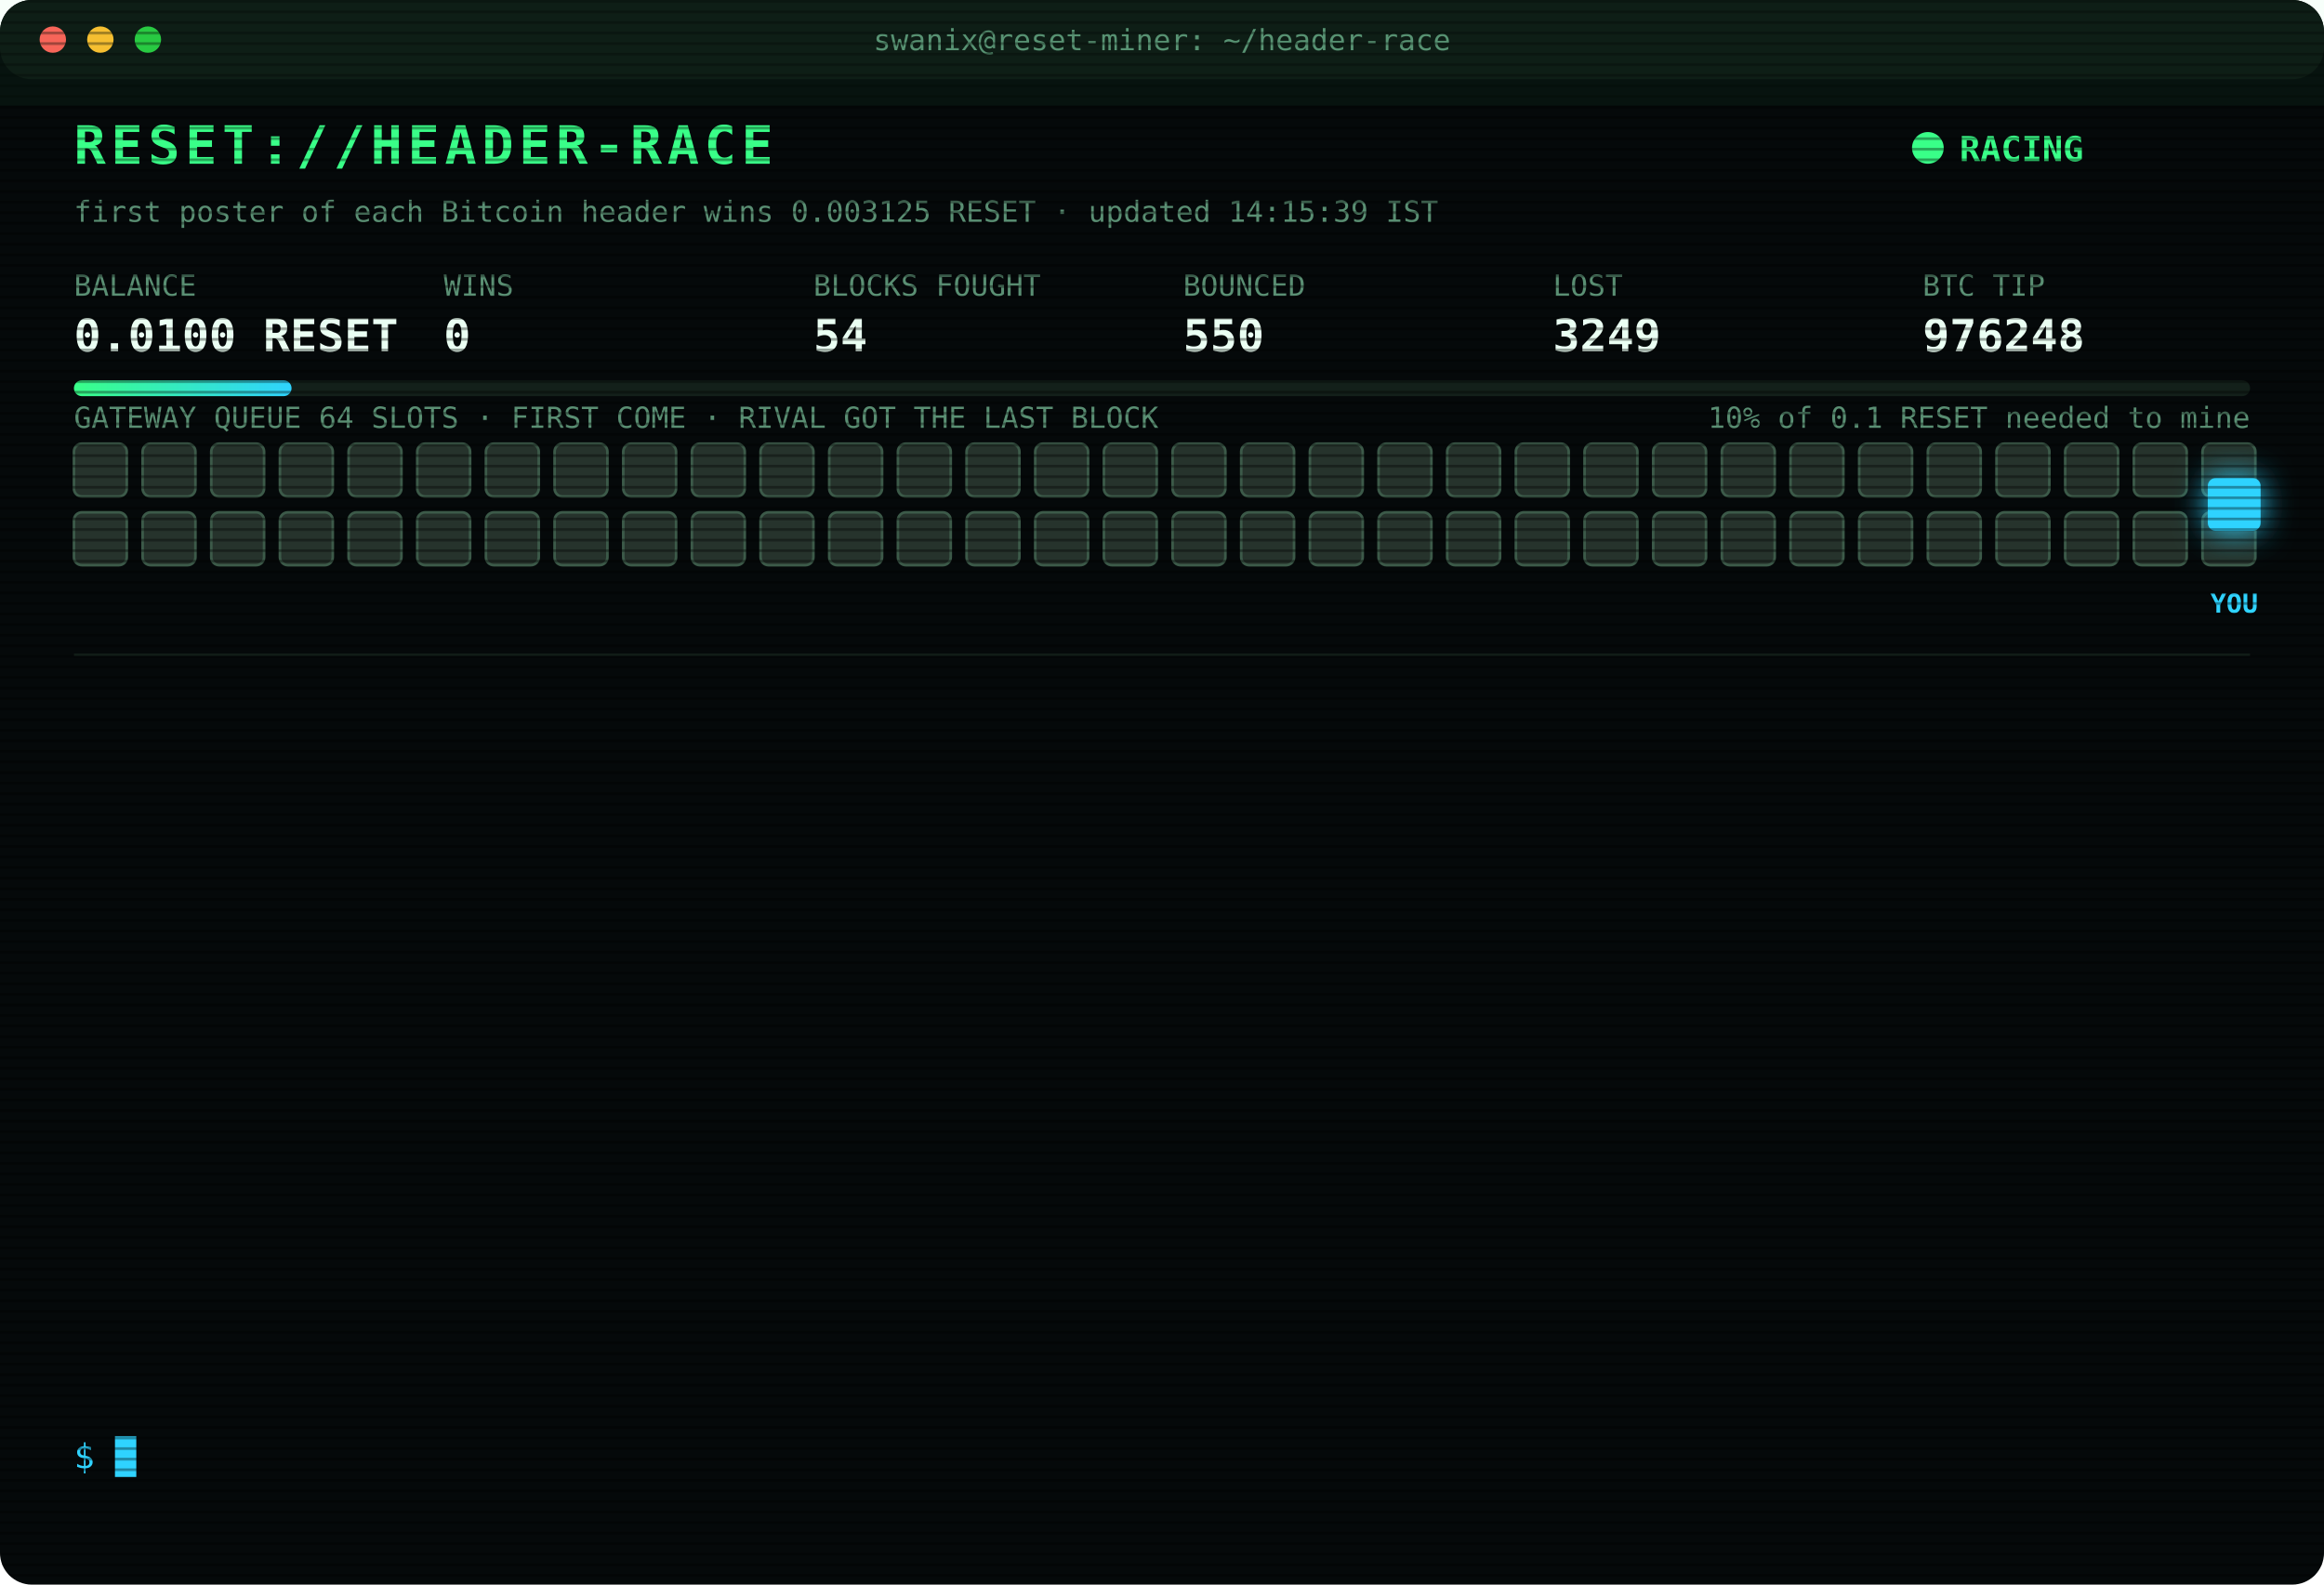
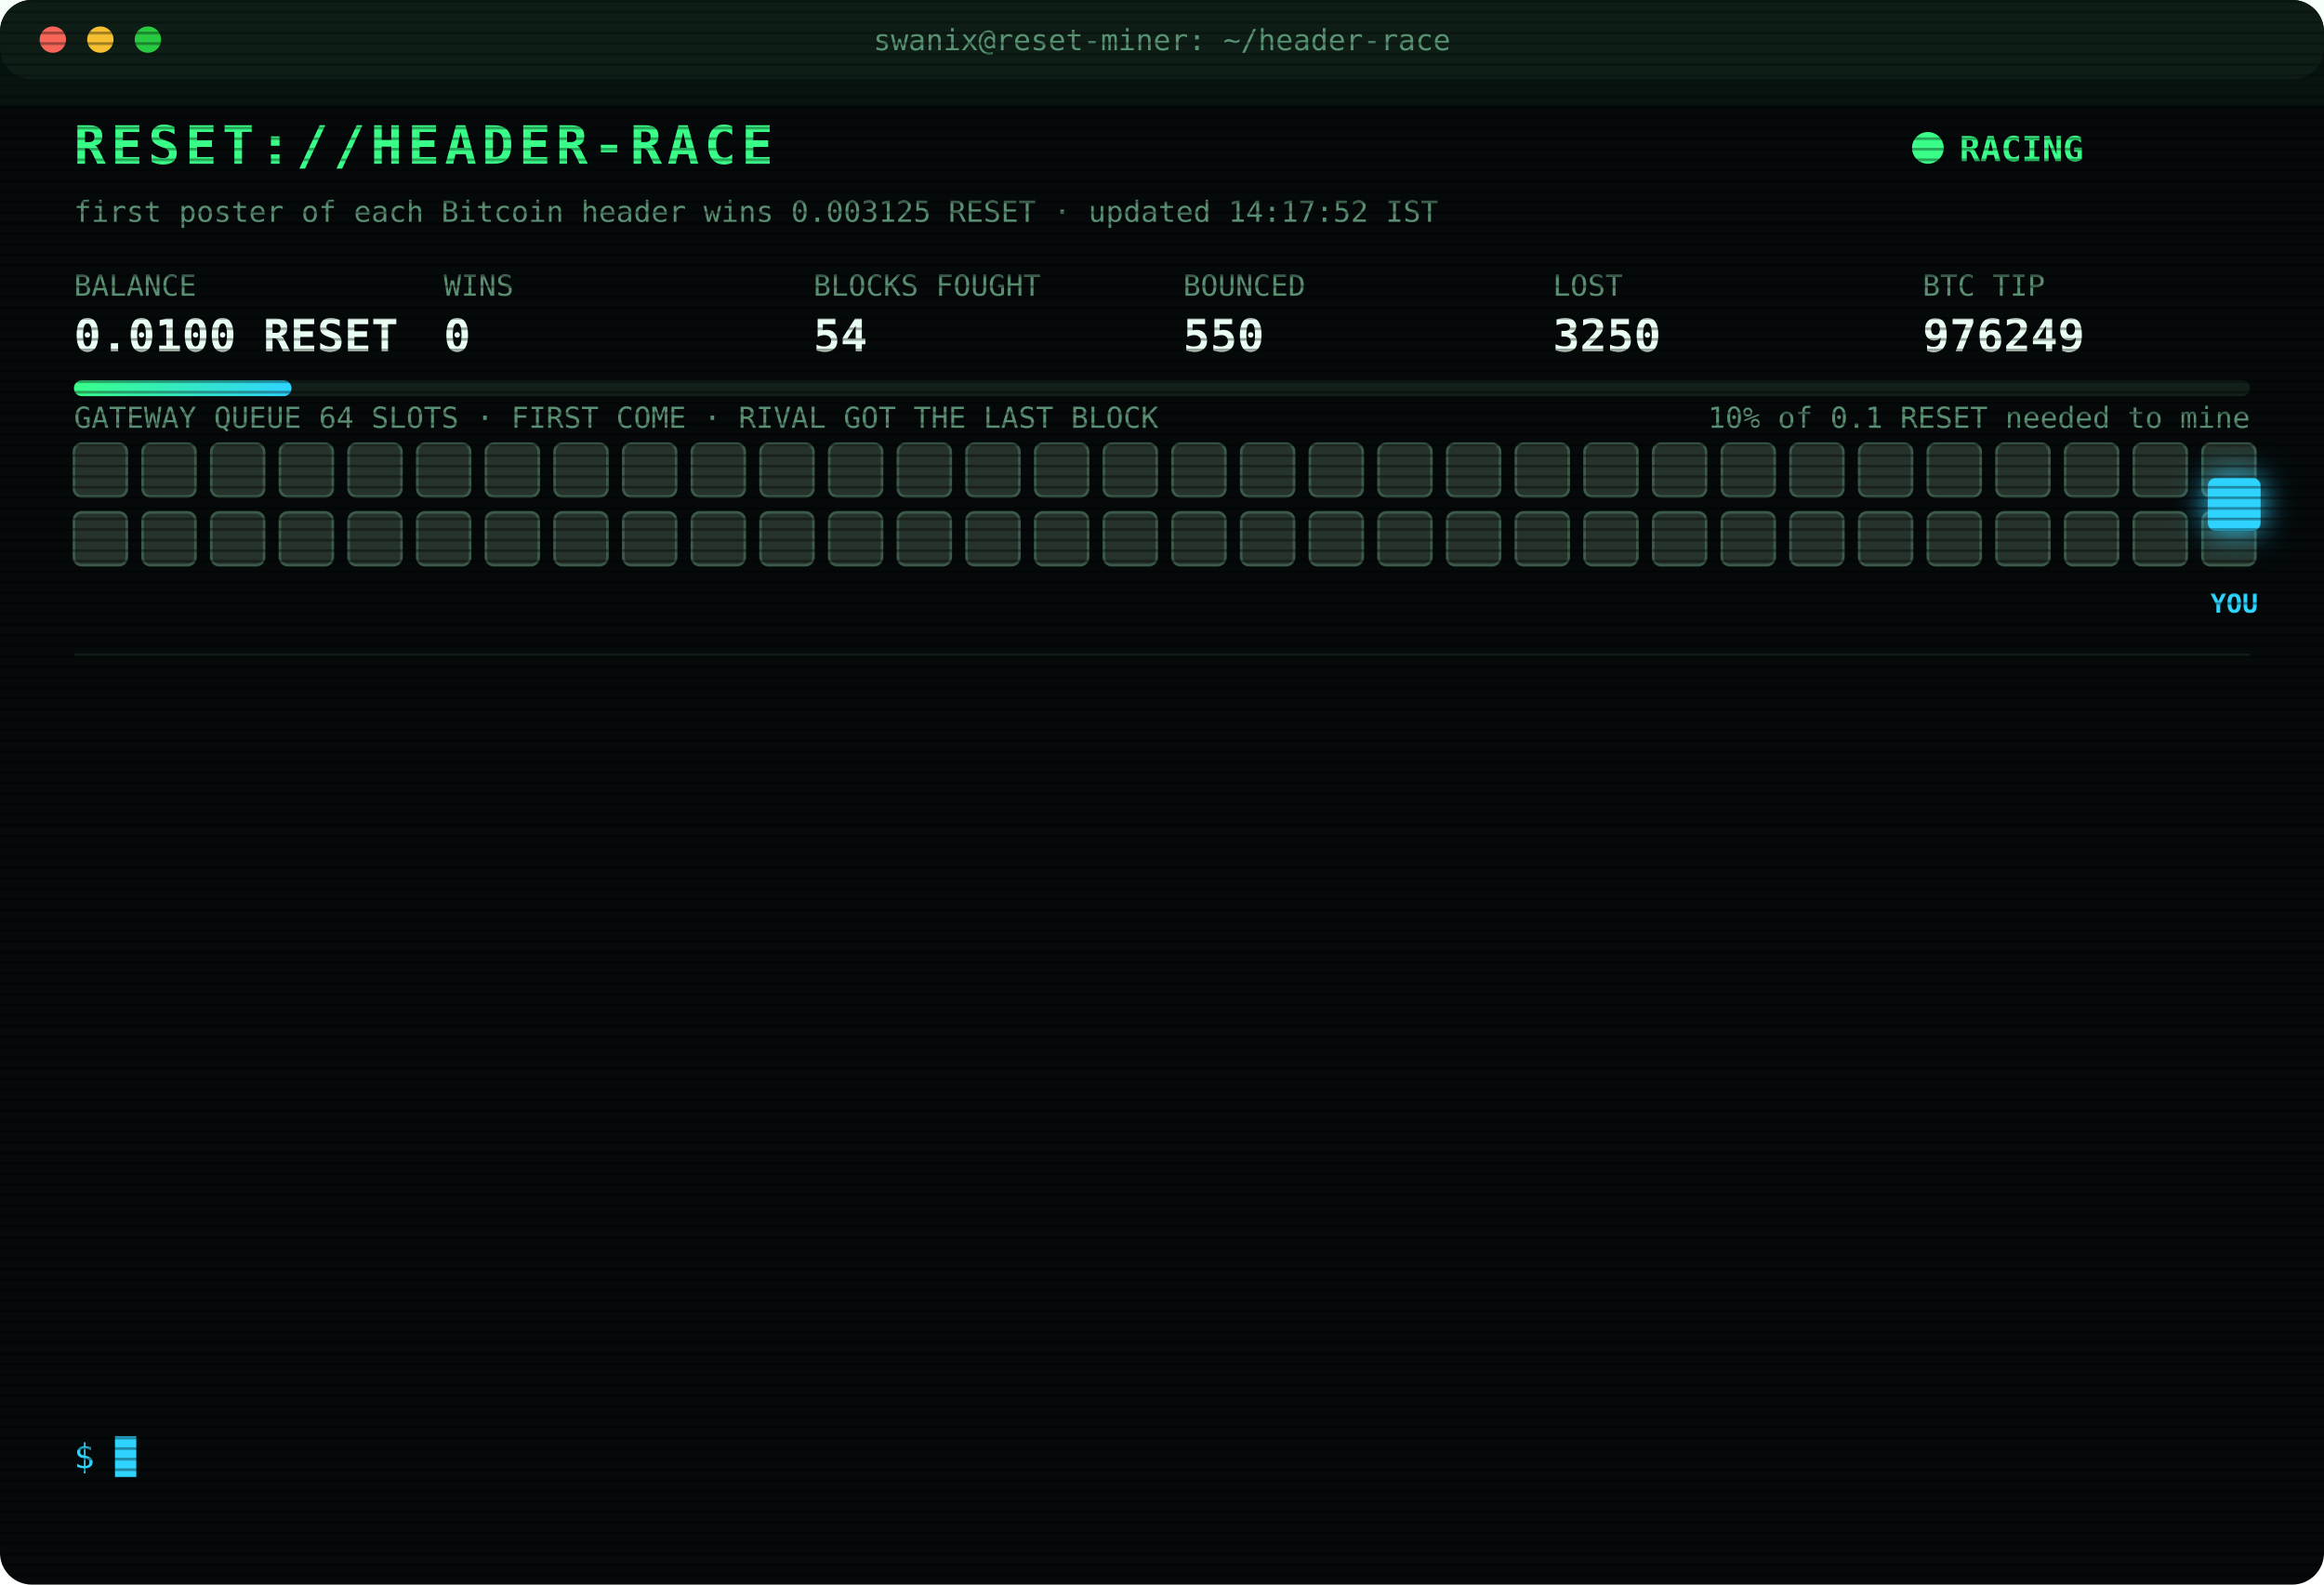
<svg xmlns="http://www.w3.org/2000/svg" width="880" height="600" viewBox="0 0 880 600" font-family="ui-monospace,SFMono-Regular,Menlo,Consolas,monospace">
  <style>
text{font-size:13px;fill:#7CFFB2}
.title{font-size:20px;font-weight:700;fill:#39FF88;letter-spacing:2px;animation:glitch 3s infinite steps(1)}
.sub{fill:#2fd3ff}.k{fill:#5a8f73;font-size:11px}.v{font-size:17px;font-weight:700;fill:#eafff3}
.ts{fill:#3f6b56}.boot{fill:#2fd3ff}.dim{fill:#5a8f73}.bad{fill:#ff4d6d}.warn{fill:#ffd23f}.mag{fill:#ff5cf0}.win{fill:#39FF88;font-weight:700}
.tag{font-size:10px;fill:#2fd3ff;font-weight:700}
.rival{fill:#26332c;stroke:#3c5a49;animation:jam 1.2s infinite alternate}
.idle{fill:#141c18;stroke:#22302a;animation:breathe 4s infinite}
.me{fill:#2fd3ff;filter:drop-shadow(0 0 6px #2fd3ff)}
.hover{animation:nudge 1.1s infinite ease-in-out}.bounce{animation:kick 1.4s infinite}
.ln{opacity:0;animation:in .4s forwards}
.cur{animation:blink 1s infinite steps(1)}
.scan{animation:scan 6s infinite linear}
.led{animation:blink 1.4s infinite}
@keyframes in{from{opacity:0;transform:translateX(-6px)}to{opacity:1;transform:none}}
@keyframes blink{50%{opacity:0}}
@keyframes jam{to{fill:#33463b}}
@keyframes breathe{50%{opacity:.4}}
@keyframes nudge{50%{transform:translateX(-10px)}}
@keyframes kick{0%,100%{transform:none}30%{transform:translateX(-14px)}55%{transform:translateX(10px) translateY(-6px)}}
@keyframes glitch{0%,92%{transform:none}93%{transform:translateX(2px);fill:#ff4d6d}95%{transform:translateX(-2px);fill:#2fd3ff}97%{transform:none}}
@keyframes scan{from{transform:translateY(-40px)}to{transform:translateY(600px)}}
</style>
  <defs>
    <pattern id="sl" width="4" height="4" patternUnits="userSpaceOnUse">
      <rect width="4" height="1" fill="#000" opacity=".35" />
    </pattern>
    <linearGradient id="bar">
      <stop offset="0" stop-color="#39FF88" />
      <stop offset="1" stop-color="#2fd3ff" />
    </linearGradient>
  </defs>
  <rect width="880" height="600" rx="12" fill="#05090a" />
  <rect width="880" height="30" rx="12" fill="#0d1512" />
  <circle cx="20" cy="15" r="5" fill="#ff5f57" />
  <circle cx="38" cy="15" r="5" fill="#febc2e" />
  <circle cx="56" cy="15" r="5" fill="#28c840" />
  <text x="440" y="19" text-anchor="middle" class="k">swanix@reset-miner: ~/header-race</text>
  <text x="28" y="62" class="title">RESET://HEADER-RACE</text>
  <circle class="led" cx="730" cy="56" r="6" fill="#39FF88" />
  <text x="742" y="61" class="win">RACING</text>
-   <text x="28" y="84" class="k">first poster of each Bitcoin header wins 0.003125 RESET · updated 14:15:39 IST</text>
+   <text x="28" y="84" class="k">first poster of each Bitcoin header wins 0.003125 RESET · updated 14:17:52 IST</text>
  <text x="28" y="112" class="k">BALANCE</text>
  <text x="28" y="133" class="v">0.0100 RESET</text>
  <text x="168" y="112" class="k">WINS</text>
  <text x="168" y="133" class="v">0</text>
  <text x="308" y="112" class="k">BLOCKS FOUGHT</text>
  <text x="308" y="133" class="v">54</text>
  <text x="448" y="112" class="k">BOUNCED</text>
  <text x="448" y="133" class="v">550</text>
  <text x="588" y="112" class="k">LOST</text>
-   <text x="588" y="133" class="v">3249</text>
+   <text x="588" y="133" class="v">3250</text>
  <text x="728" y="112" class="k">BTC TIP</text>
-   <text x="728" y="133" class="v">976248</text>
+   <text x="728" y="133" class="v">976249</text>
  <rect x="28" y="144" width="824" height="6" rx="3" fill="#13201a" />
  <rect x="28" y="144" width="82.4" height="6" rx="3" fill="url(#bar)" />
  <text x="852" y="162" text-anchor="end" class="k">10% of 0.1 RESET needed to mine</text>
  <text x="28" y="162" class="k">GATEWAY QUEUE 64 SLOTS · FIRST COME · RIVAL GOT THE LAST BLOCK</text>
  <rect class="rival" x="28" y="168" width="20" height="20" rx="3" style="animation-delay:0.00s" />
  <rect class="rival" x="54" y="168" width="20" height="20" rx="3" style="animation-delay:0.05s" />
  <rect class="rival" x="80" y="168" width="20" height="20" rx="3" style="animation-delay:0.10s" />
  <rect class="rival" x="106" y="168" width="20" height="20" rx="3" style="animation-delay:0.15s" />
  <rect class="rival" x="132" y="168" width="20" height="20" rx="3" style="animation-delay:0.20s" />
  <rect class="rival" x="158" y="168" width="20" height="20" rx="3" style="animation-delay:0.25s" />
  <rect class="rival" x="184" y="168" width="20" height="20" rx="3" style="animation-delay:0.30s" />
  <rect class="rival" x="210" y="168" width="20" height="20" rx="3" style="animation-delay:0.35s" />
  <rect class="rival" x="236" y="168" width="20" height="20" rx="3" style="animation-delay:0.40s" />
  <rect class="rival" x="262" y="168" width="20" height="20" rx="3" style="animation-delay:0.45s" />
  <rect class="rival" x="288" y="168" width="20" height="20" rx="3" style="animation-delay:0.50s" />
  <rect class="rival" x="314" y="168" width="20" height="20" rx="3" style="animation-delay:0.55s" />
  <rect class="rival" x="340" y="168" width="20" height="20" rx="3" style="animation-delay:0.60s" />
  <rect class="rival" x="366" y="168" width="20" height="20" rx="3" style="animation-delay:0.65s" />
  <rect class="rival" x="392" y="168" width="20" height="20" rx="3" style="animation-delay:0.70s" />
  <rect class="rival" x="418" y="168" width="20" height="20" rx="3" style="animation-delay:0.75s" />
  <rect class="rival" x="444" y="168" width="20" height="20" rx="3" style="animation-delay:0.80s" />
  <rect class="rival" x="470" y="168" width="20" height="20" rx="3" style="animation-delay:0.85s" />
  <rect class="rival" x="496" y="168" width="20" height="20" rx="3" style="animation-delay:0.90s" />
  <rect class="rival" x="522" y="168" width="20" height="20" rx="3" style="animation-delay:0.95s" />
  <rect class="rival" x="548" y="168" width="20" height="20" rx="3" style="animation-delay:1.00s" />
  <rect class="rival" x="574" y="168" width="20" height="20" rx="3" style="animation-delay:1.05s" />
  <rect class="rival" x="600" y="168" width="20" height="20" rx="3" style="animation-delay:1.10s" />
  <rect class="rival" x="626" y="168" width="20" height="20" rx="3" style="animation-delay:1.15s" />
  <rect class="rival" x="652" y="168" width="20" height="20" rx="3" style="animation-delay:1.20s" />
  <rect class="rival" x="678" y="168" width="20" height="20" rx="3" style="animation-delay:1.25s" />
  <rect class="rival" x="704" y="168" width="20" height="20" rx="3" style="animation-delay:1.30s" />
  <rect class="rival" x="730" y="168" width="20" height="20" rx="3" style="animation-delay:1.35s" />
  <rect class="rival" x="756" y="168" width="20" height="20" rx="3" style="animation-delay:1.40s" />
  <rect class="rival" x="782" y="168" width="20" height="20" rx="3" style="animation-delay:1.45s" />
  <rect class="rival" x="808" y="168" width="20" height="20" rx="3" style="animation-delay:1.50s" />
  <rect class="rival" x="834" y="168" width="20" height="20" rx="3" style="animation-delay:1.55s" />
  <rect class="rival" x="28" y="194" width="20" height="20" rx="3" style="animation-delay:1.60s" />
  <rect class="rival" x="54" y="194" width="20" height="20" rx="3" style="animation-delay:1.65s" />
  <rect class="rival" x="80" y="194" width="20" height="20" rx="3" style="animation-delay:1.70s" />
  <rect class="rival" x="106" y="194" width="20" height="20" rx="3" style="animation-delay:1.75s" />
  <rect class="rival" x="132" y="194" width="20" height="20" rx="3" style="animation-delay:1.80s" />
  <rect class="rival" x="158" y="194" width="20" height="20" rx="3" style="animation-delay:1.85s" />
  <rect class="rival" x="184" y="194" width="20" height="20" rx="3" style="animation-delay:1.90s" />
  <rect class="rival" x="210" y="194" width="20" height="20" rx="3" style="animation-delay:1.95s" />
  <rect class="rival" x="236" y="194" width="20" height="20" rx="3" style="animation-delay:2.00s" />
  <rect class="rival" x="262" y="194" width="20" height="20" rx="3" style="animation-delay:2.05s" />
  <rect class="rival" x="288" y="194" width="20" height="20" rx="3" style="animation-delay:2.10s" />
  <rect class="rival" x="314" y="194" width="20" height="20" rx="3" style="animation-delay:2.15s" />
  <rect class="rival" x="340" y="194" width="20" height="20" rx="3" style="animation-delay:2.20s" />
  <rect class="rival" x="366" y="194" width="20" height="20" rx="3" style="animation-delay:2.25s" />
  <rect class="rival" x="392" y="194" width="20" height="20" rx="3" style="animation-delay:2.30s" />
  <rect class="rival" x="418" y="194" width="20" height="20" rx="3" style="animation-delay:2.35s" />
  <rect class="rival" x="444" y="194" width="20" height="20" rx="3" style="animation-delay:2.40s" />
  <rect class="rival" x="470" y="194" width="20" height="20" rx="3" style="animation-delay:2.45s" />
  <rect class="rival" x="496" y="194" width="20" height="20" rx="3" style="animation-delay:2.50s" />
  <rect class="rival" x="522" y="194" width="20" height="20" rx="3" style="animation-delay:2.55s" />
  <rect class="rival" x="548" y="194" width="20" height="20" rx="3" style="animation-delay:2.60s" />
  <rect class="rival" x="574" y="194" width="20" height="20" rx="3" style="animation-delay:2.65s" />
  <rect class="rival" x="600" y="194" width="20" height="20" rx="3" style="animation-delay:2.70s" />
  <rect class="rival" x="626" y="194" width="20" height="20" rx="3" style="animation-delay:2.75s" />
  <rect class="rival" x="652" y="194" width="20" height="20" rx="3" style="animation-delay:2.80s" />
  <rect class="rival" x="678" y="194" width="20" height="20" rx="3" style="animation-delay:2.85s" />
  <rect class="rival" x="704" y="194" width="20" height="20" rx="3" style="animation-delay:2.90s" />
  <rect class="rival" x="730" y="194" width="20" height="20" rx="3" style="animation-delay:2.95s" />
  <rect class="rival" x="756" y="194" width="20" height="20" rx="3" style="animation-delay:3.00s" />
  <rect class="rival" x="782" y="194" width="20" height="20" rx="3" style="animation-delay:3.05s" />
  <rect class="rival" x="808" y="194" width="20" height="20" rx="3" style="animation-delay:3.10s" />
  <rect class="rival" x="834" y="194" width="20" height="20" rx="3" style="animation-delay:3.15s" />
  <g class="hover">
    <rect class="me" x="836" y="181" width="20" height="20" rx="3" />
    <text class="tag" x="846" y="232" text-anchor="middle">YOU</text>
  </g>
  <line x1="28" x2="852" y1="248" y2="248" stroke="#13201a" />
  <g class="ln" style="animation-delay:0.40s">
-     <text x="28" y="270" class="ts">11:15:27</text>
-     <text x="104" y="270" class="bad">[LOST] #976236 taken by a rival miner</text>
+     <text x="28" y="270" class="ts">11:34:20</text>
+     <text x="104" y="270" class="bad">[LOST] #976238 taken by a rival miner</text>
  </g>
  <g class="ln" style="animation-delay:0.65s">
-     <text x="28" y="292" class="ts">11:34:20</text>
-     <text x="104" y="292" class="bad">[LOST] #976238 taken by a rival miner</text>
+     <text x="28" y="292" class="ts">11:53:12</text>
+     <text x="104" y="292" class="bad">[LOST] #976240 taken by a rival miner</text>
  </g>
  <g class="ln" style="animation-delay:0.90s">
-     <text x="28" y="314" class="ts">11:53:12</text>
-     <text x="104" y="314" class="bad">[LOST] #976240 taken by a rival miner</text>
+     <text x="28" y="314" class="ts">11:55:16</text>
+     <text x="104" y="314" class="bad">[LOST] #976241 taken by a rival miner</text>
  </g>
  <g class="ln" style="animation-delay:1.15s">
-     <text x="28" y="336" class="ts">11:55:16</text>
-     <text x="104" y="336" class="bad">[LOST] #976241 taken by a rival miner</text>
+     <text x="28" y="336" class="ts">12:10:33</text>
+     <text x="104" y="336" class="bad">[LOST] #976242 taken by a rival miner</text>
  </g>
  <g class="ln" style="animation-delay:1.40s">
-     <text x="28" y="358" class="ts">12:10:33</text>
-     <text x="104" y="358" class="bad">[LOST] #976242 taken by a rival miner</text>
+     <text x="28" y="358" class="ts">13:01:52</text>
+     <text x="104" y="358" class="bad">[LOST] #976243 taken by a rival miner</text>
  </g>
  <g class="ln" style="animation-delay:1.65s">
-     <text x="28" y="380" class="ts">13:01:52</text>
-     <text x="104" y="380" class="bad">[LOST] #976243 taken by a rival miner</text>
+     <text x="28" y="380" class="ts">13:12:51</text>
+     <text x="104" y="380" class="bad">[LOST] #976244 taken by a rival miner</text>
  </g>
  <g class="ln" style="animation-delay:1.90s">
-     <text x="28" y="402" class="ts">13:12:51</text>
-     <text x="104" y="402" class="bad">[LOST] #976244 taken by a rival miner</text>
+     <text x="28" y="402" class="ts">13:24:54</text>
+     <text x="104" y="402" class="bad">[LOST] #976245 taken by a rival miner</text>
  </g>
  <g class="ln" style="animation-delay:2.15s">
-     <text x="28" y="424" class="ts">13:24:54</text>
-     <text x="104" y="424" class="bad">[LOST] #976245 taken by a rival miner</text>
+     <text x="28" y="424" class="ts">13:26:49</text>
+     <text x="104" y="424" class="bad">[LOST] #976246 taken by a rival miner</text>
  </g>
  <g class="ln" style="animation-delay:2.40s">
-     <text x="28" y="446" class="ts">13:26:49</text>
-     <text x="104" y="446" class="bad">[LOST] #976246 taken by a rival miner</text>
+     <text x="28" y="446" class="ts">13:33:14</text>
+     <text x="104" y="446" class="bad">[LOST] #976247 taken by a rival miner</text>
  </g>
  <g class="ln" style="animation-delay:2.65s">
-     <text x="28" y="468" class="ts">13:33:14</text>
-     <text x="104" y="468" class="bad">[LOST] #976247 taken by a rival miner</text>
+     <text x="28" y="468" class="ts">13:34:15</text>
+     <text x="104" y="468" class="bad">[LOST] #976248 taken by a rival miner</text>
  </g>
  <g class="ln" style="animation-delay:2.90s">
-     <text x="28" y="490" class="ts">13:34:15</text>
-     <text x="104" y="490" class="bad">[LOST] #976248 taken by a rival miner</text>
+     <text x="28" y="490" class="ts">13:55:36</text>
+     <text x="104" y="490" class="dim">[STINT END] calls 791 · wins 0</text>
  </g>
  <g class="ln" style="animation-delay:3.15s">
-     <text x="28" y="512" class="ts">13:55:36</text>
-     <text x="104" y="512" class="dim">[STINT END] calls 791 · wins 0</text>
+     <text x="28" y="512" class="ts">14:00:25</text>
+     <text x="104" y="512" class="boot">[BOOT] racer v3 online · 3 feeds · stint 340m</text>
  </g>
  <g class="ln" style="animation-delay:3.40s">
-     <text x="28" y="534" class="ts">14:00:25</text>
-     <text x="104" y="534" class="boot">[BOOT] racer v3 online · 3 feeds · stint 340m</text>
+     <text x="28" y="534" class="ts">14:17:52</text>
+     <text x="104" y="534" class="bad">[LOST] #976249 taken by a rival miner</text>
  </g>
  <text x="28" y="556" class="sub">$ <tspan class="cur">█</tspan>
  </text>
  <rect width="880" height="600" rx="12" fill="url(#sl)" pointer-events="none" />
  <rect class="scan" width="880" height="40" fill="#39FF88" opacity=".04" />
</svg>
